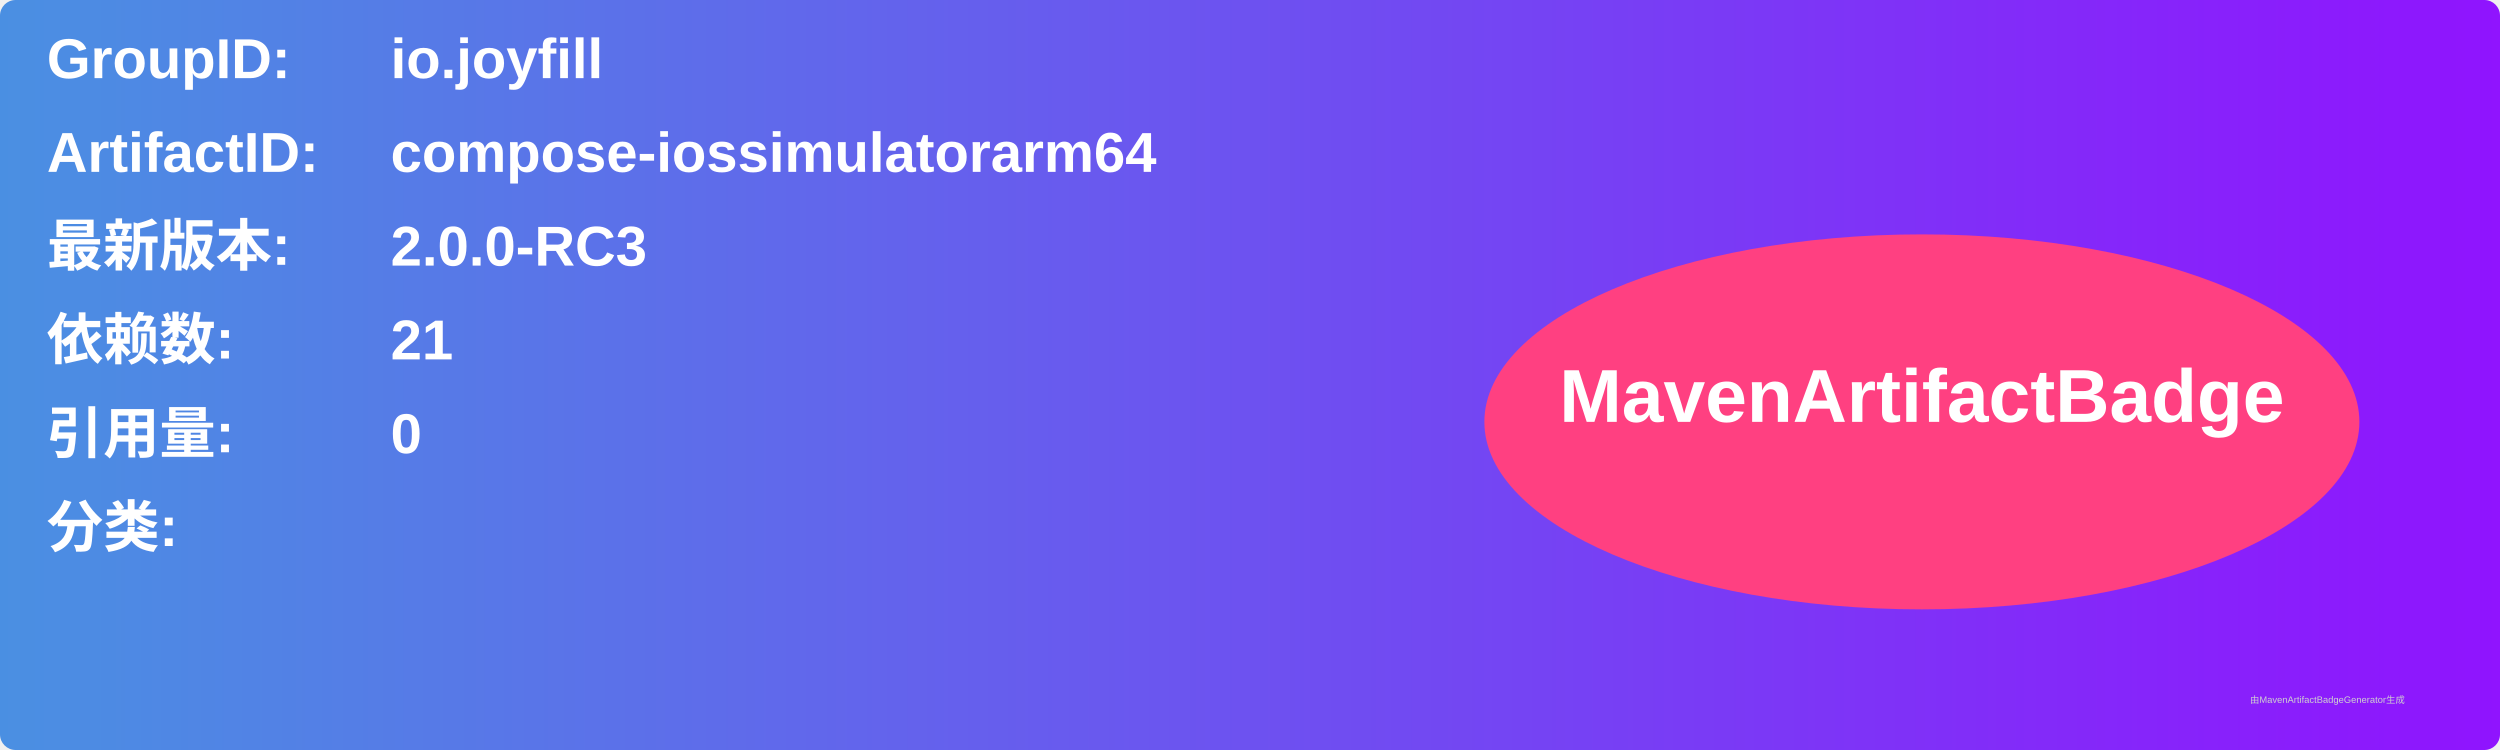
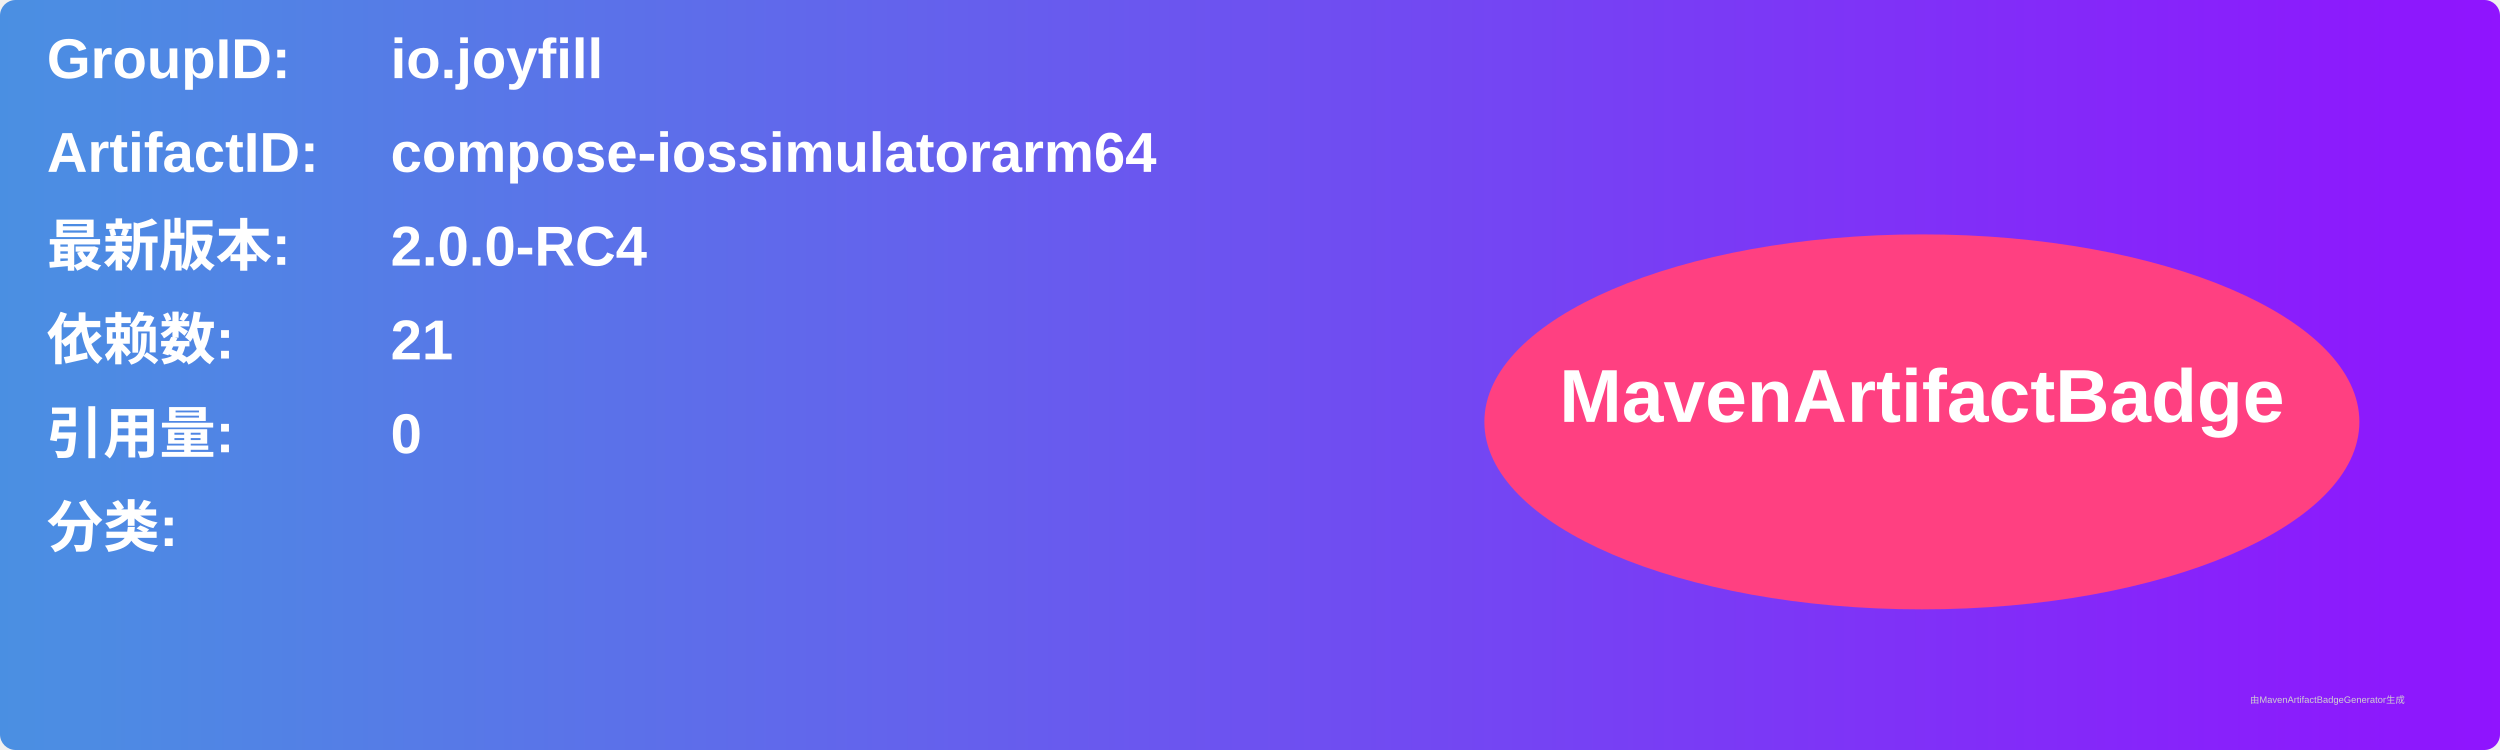
<svg xmlns="http://www.w3.org/2000/svg" width="800" height="240" viewBox="0 0 800 240">
  <linearGradient id="grad" x1="0%" y1="0%" x2="100%" y2="0%">
    <stop offset="0%" stop-color="#4a90e2" />
    <stop offset="100%" stop-color="#9013fe" />
  </linearGradient>
  <rect width="100%" height="100%" rx="5" ry="5" fill="url(#grad)" />
  <g transform="translate(15, 15)">
    <text x="0" y="10" font-family="Arial" font-size="18" fill="white" font-weight="bold" width="260">GroupID:</text>
    <text x="110" y="10" font-family="Arial" font-size="18" fill="white" font-weight="bold" width="460">io.joyfill</text>
    <text x="0" y="40" font-family="Arial" font-size="18" fill="white" font-weight="bold" width="260">ArtifactID:</text>
    <text x="110" y="40" font-family="Arial" font-size="18" fill="white" font-weight="bold" width="460">compose-iossimulatorarm64</text>
    <text x="0" y="70" font-family="Arial" font-size="18" fill="white" font-weight="bold">最新版本:</text>
    <text x="110" y="70" font-family="Arial" font-size="18" fill="white" font-weight="bold">
-       <tspan font-weight="bold">2.0.0-RC3</tspan>
+       <tspan font-weight="bold">2.0.0-RC4</tspan>
    </text>
    <text x="0" y="100" font-family="Arial" font-size="18" fill="white" font-weight="bold">依赖数: </text>
    <text x="110" y="100" font-family="Arial" font-size="18" fill="white">
      <tspan font-weight="bold">21</tspan>
    </text>
    <text x="0" y="130" font-family="Arial" font-size="18" fill="white" font-weight="bold">引用量: </text>
    <text x="110" y="130" font-family="Arial" font-size="18" fill="white">
      <tspan font-weight="bold">0</tspan>
    </text>
    <text x="0" y="160" font-family="Arial" font-size="18" fill="white" font-weight="bold">分类:</text>
    <text x="10" y="190" font-family="Arial" font-size="10" fill="white">
      <tspan font-weight="bold" />
    </text>
    <ellipse cx="600" cy="120" rx="140" ry="60" fill="#ff4081" />
    <text x="600" y="120" text-anchor="middle" font-family="Arial" font-size="24" fill="white" font-weight="bold">MavenArtifactBadge</text>
  </g>
  <text x="720" y="225" font-family="Arial" font-size="3" fill="#d0d0d0">由MavenArtifactBadgeGenerator生成</text>
</svg>
